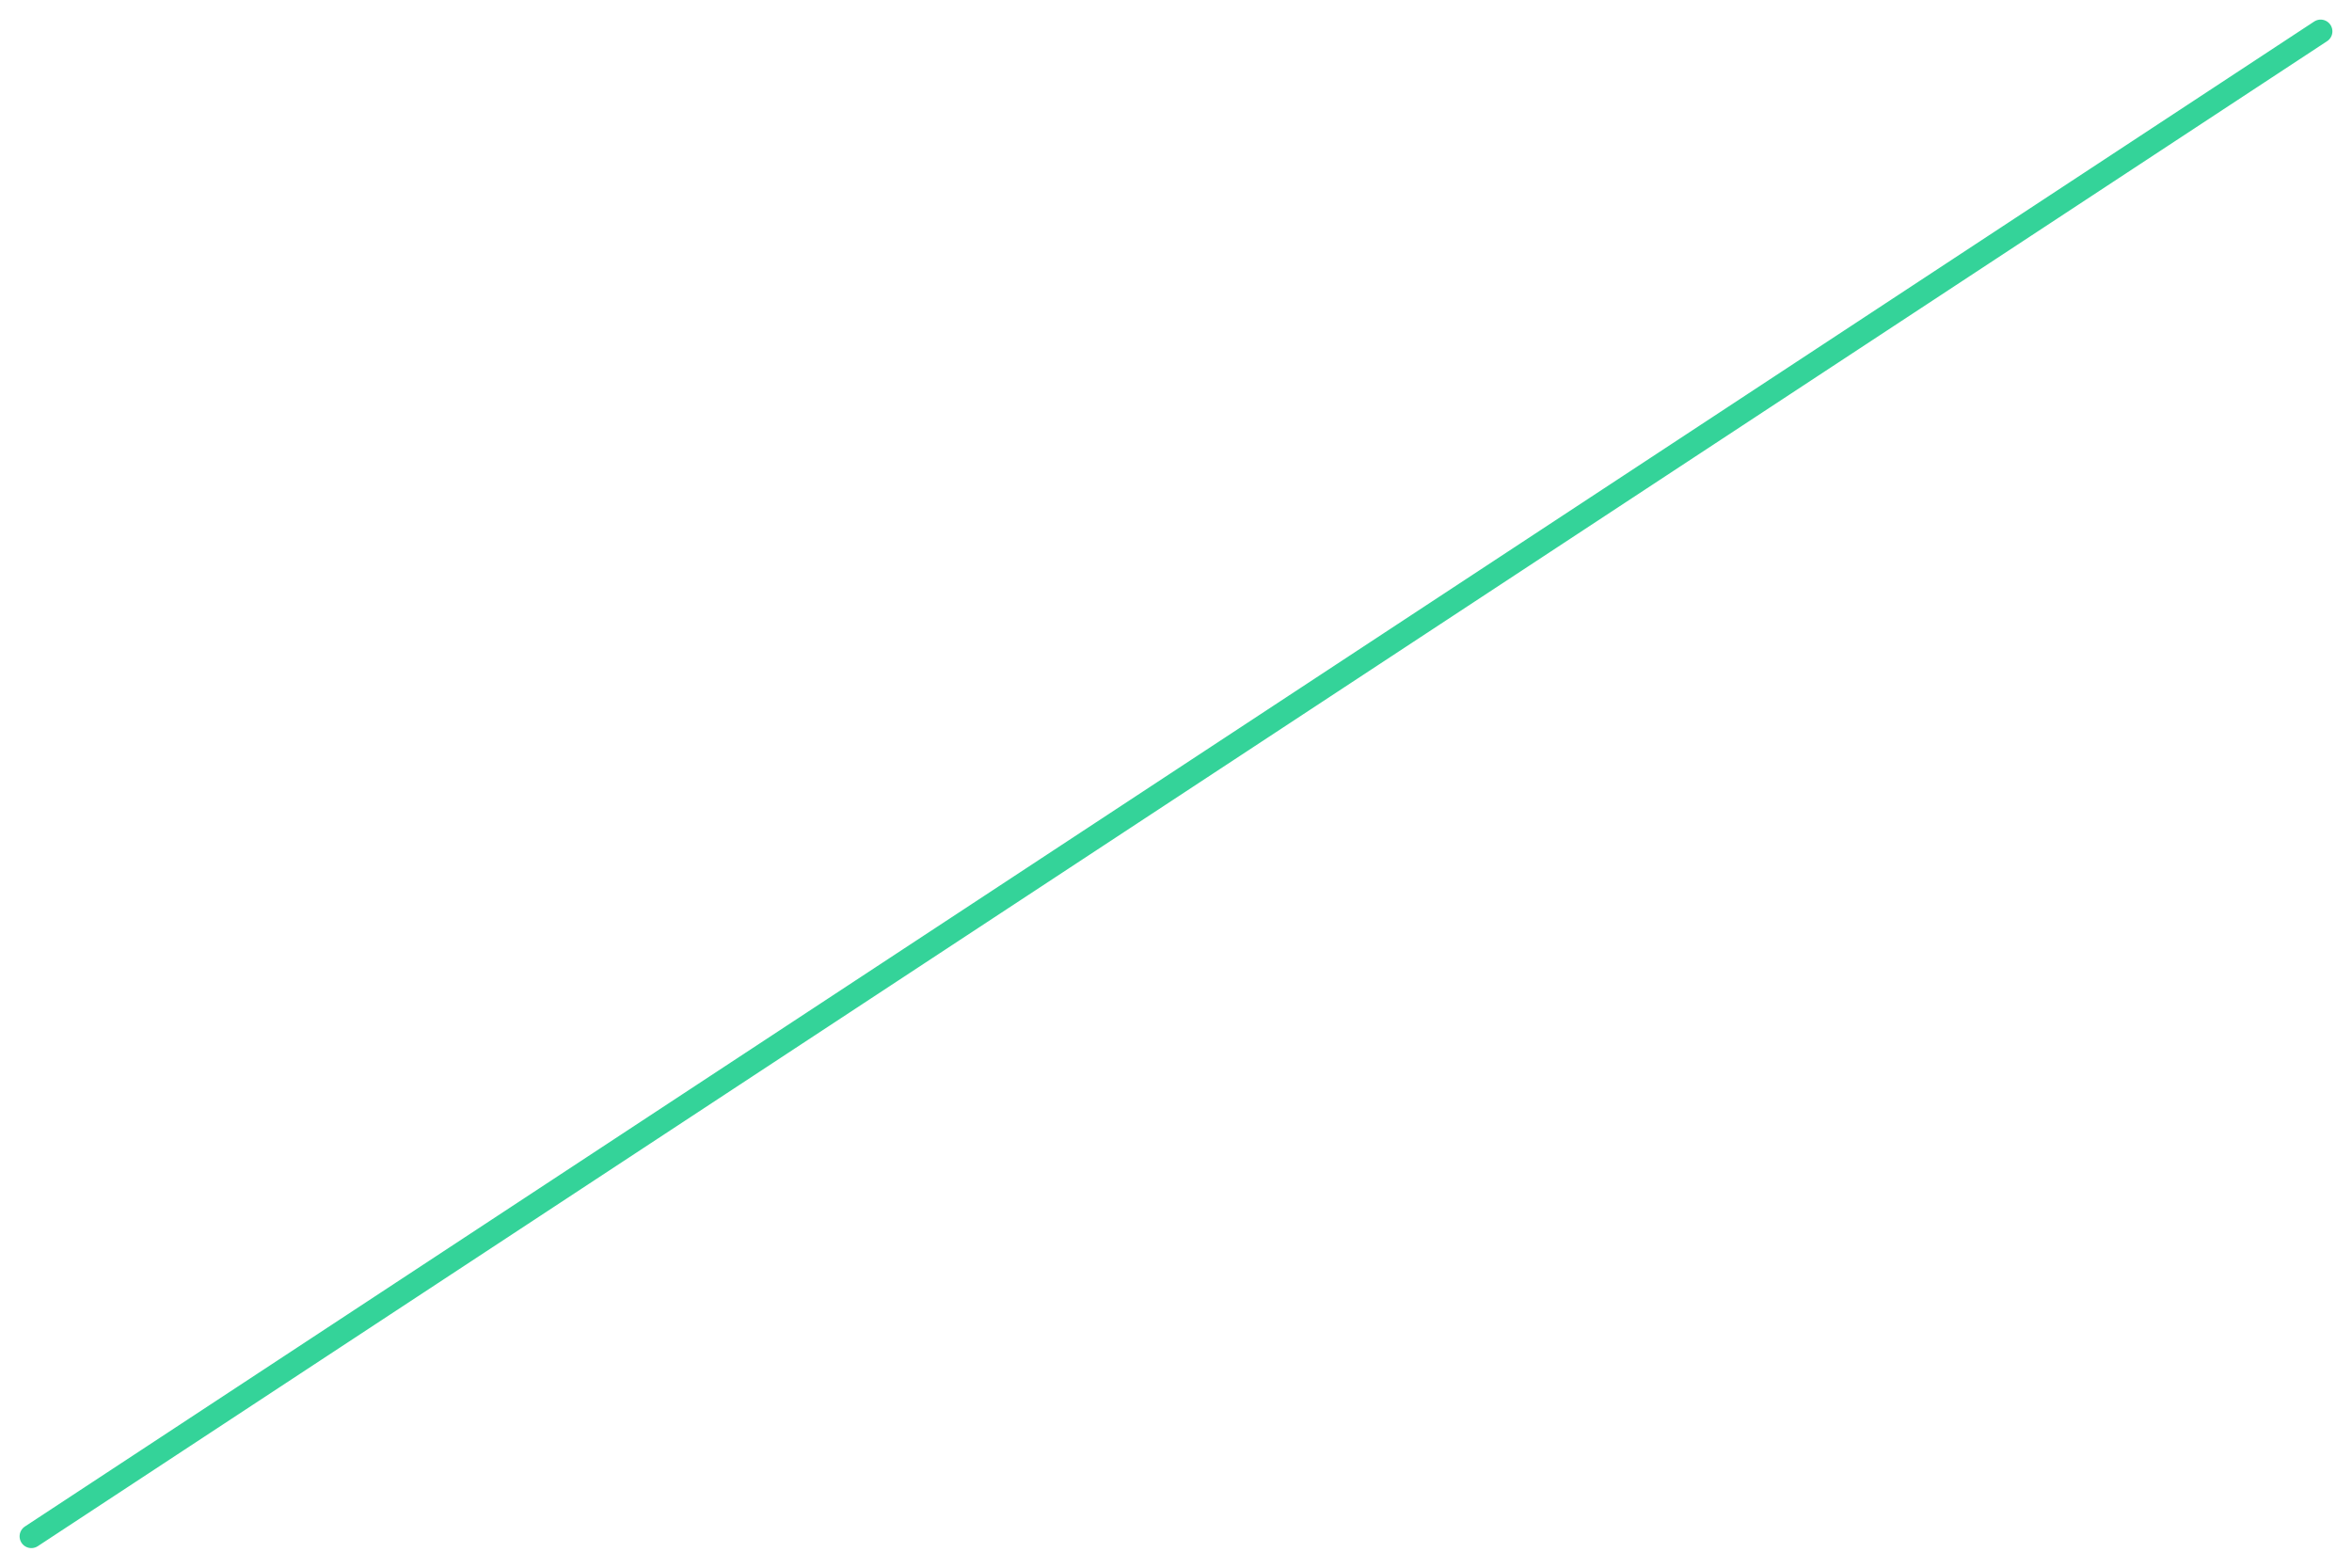
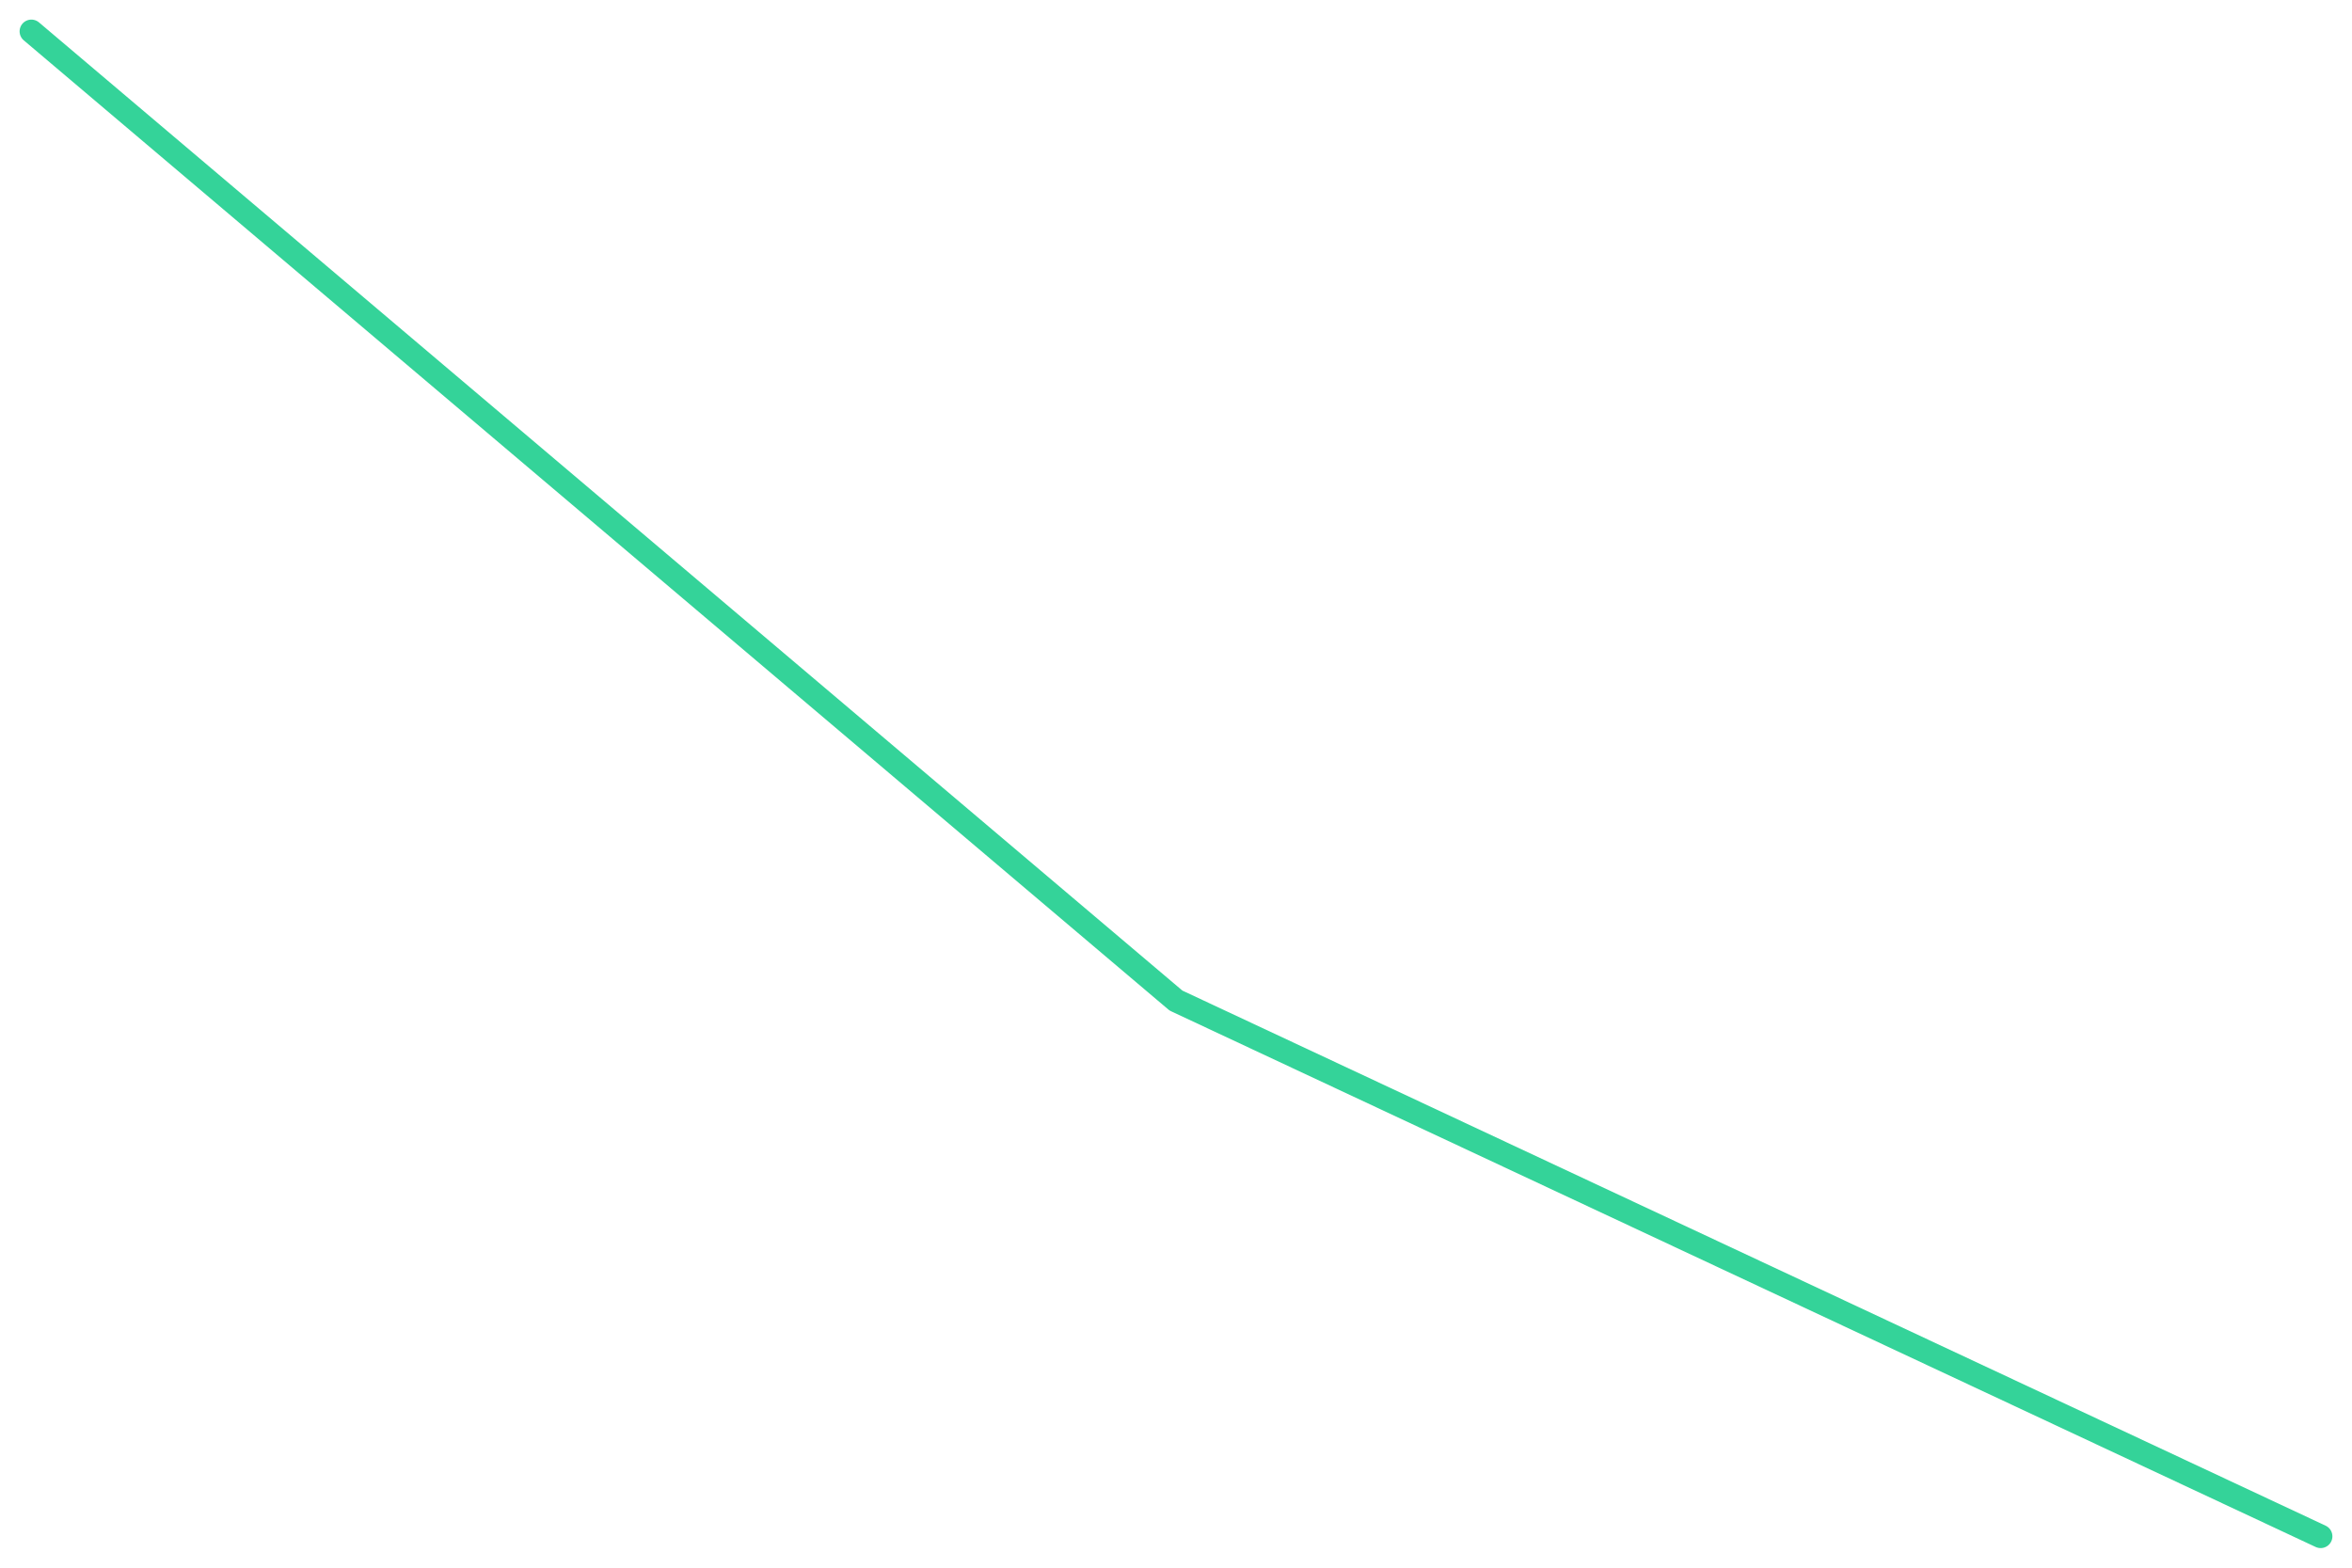
<svg xmlns="http://www.w3.org/2000/svg" viewBox="0 0 600 400" width="600" height="400">
-   <polyline fill="none" stroke="#34d399" stroke-width="6" stroke-linejoin="round" stroke-linecap="round" points="8.0,392.0 592.0,8.0" />
+   <polyline fill="none" stroke="#34d399" stroke-width="6" stroke-linejoin="round" stroke-linecap="round" points="8.0,8.0 300.0,255.3 592.0,392.0" />
</svg>
